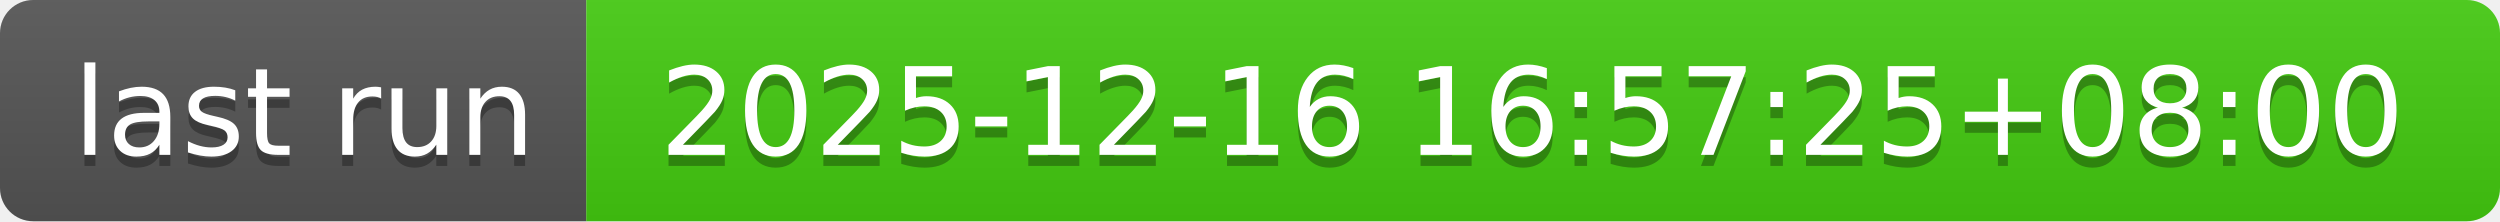
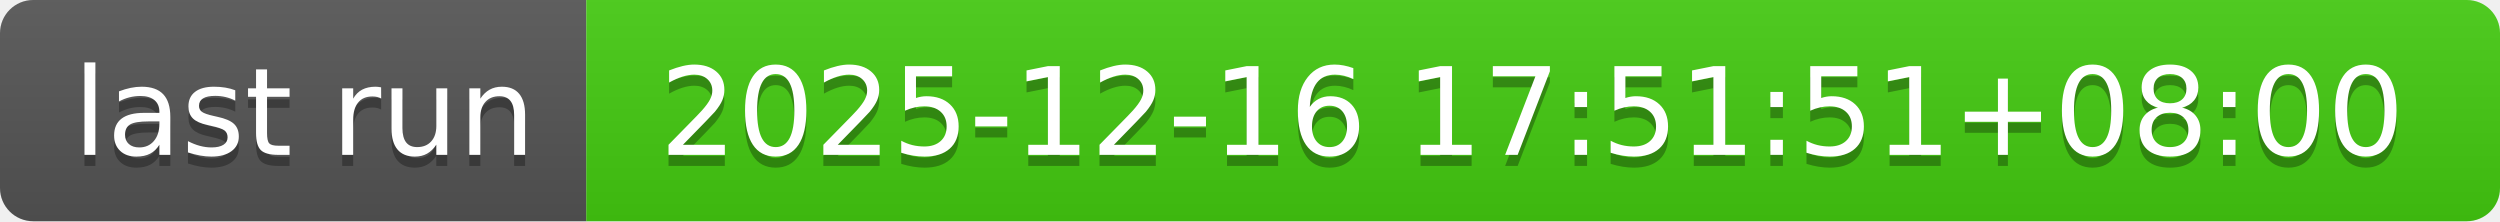
- <svg xmlns="http://www.w3.org/2000/svg" width="226" height="20" role="img" aria-label="last run: 2025-12-16 16:57:25+08:00">
+ <svg xmlns="http://www.w3.org/2000/svg" width="226" height="20" role="img" aria-label="last run: 2025-12-16 17:51:51+08:00">
  <linearGradient id="s" x2="0" y2="100%">
    <stop offset="0" stop-color="#bbb" stop-opacity=".1" />
    <stop offset="1" stop-opacity=".1" />
  </linearGradient>
  <clipPath id="r">
    <rect width="226" height="20" rx="3" fill="#fff" />
  </clipPath>
  <g clip-path="url(#r)">
    <rect width="53" height="20" fill="#555" />
    <rect x="53" width="173" height="20" fill="#4c1" />
    <rect width="226" height="20" fill="url(#s)" />
  </g>
  <g fill="#fff" text-anchor="middle" font-family="Verdana,Geneva,DejaVu Sans,sans-serif" text-rendering="geometricPrecision" font-size="110">
    <text aria-hidden="true" x="275" y="150" fill="#010101" fill-opacity=".3" transform="scale(.1)" textLength="430">last run</text>
    <text x="275" y="140" transform="scale(.1)" fill="#fff" textLength="430">last run</text>
-     <text aria-hidden="true" x="1385" y="150" fill="#010101" fill-opacity=".3" transform="scale(.1)" textLength="1630">2025-12-16 16:57:25+08:00</text>
-     <text x="1385" y="140" transform="scale(.1)" fill="#fff" textLength="1630">2025-12-16 16:57:25+08:00</text>
+     <text aria-hidden="true" x="1385" y="150" fill="#010101" fill-opacity=".3" transform="scale(.1)" textLength="1630">2025-12-16 17:51:51+08:00</text>
+     <text x="1385" y="140" transform="scale(.1)" fill="#fff" textLength="1630">2025-12-16 17:51:51+08:00</text>
  </g>
</svg>
